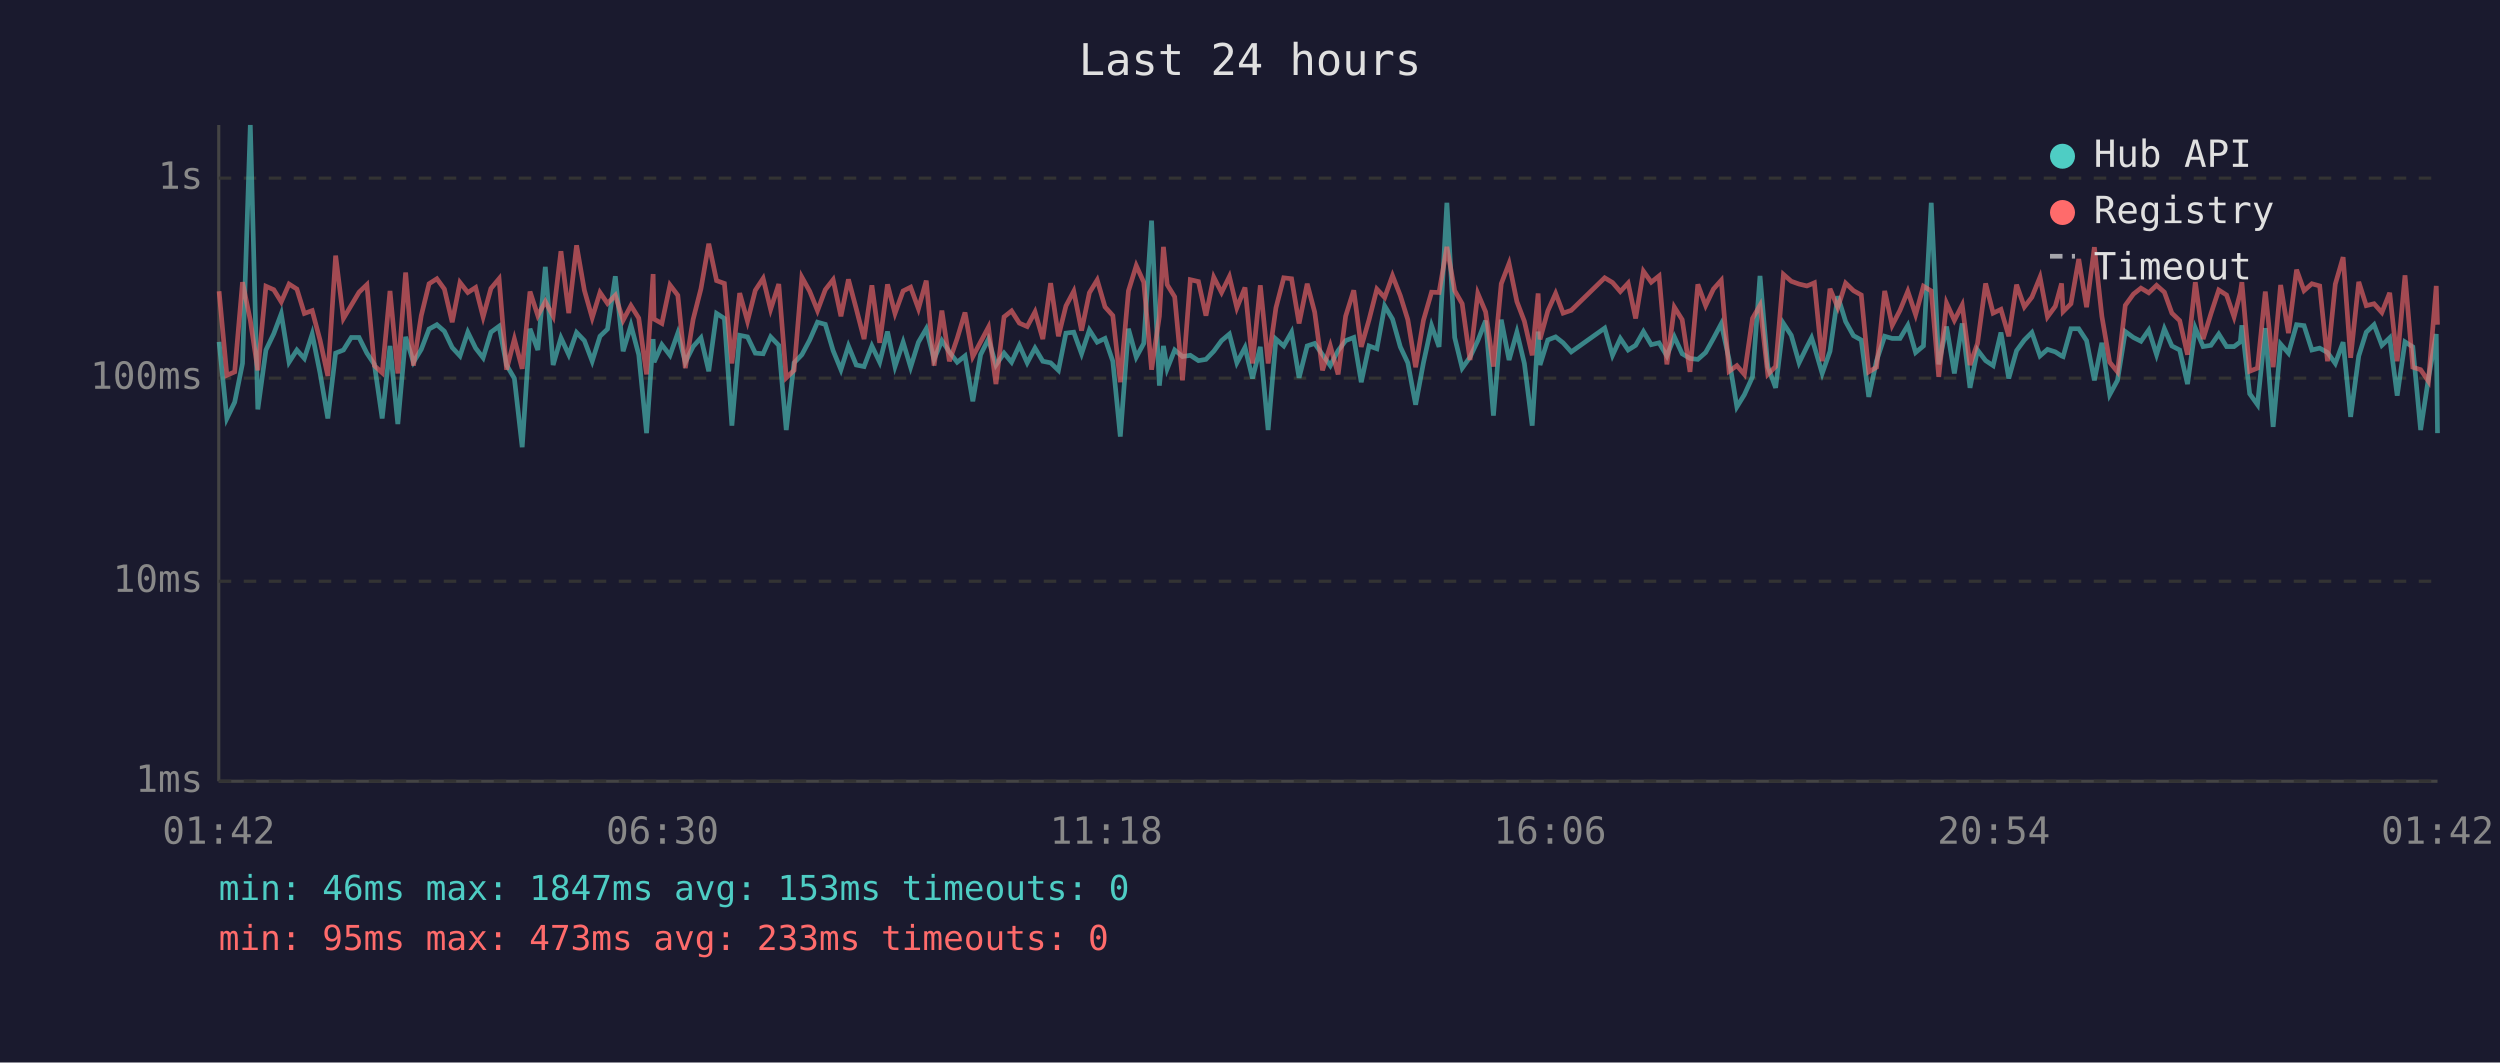
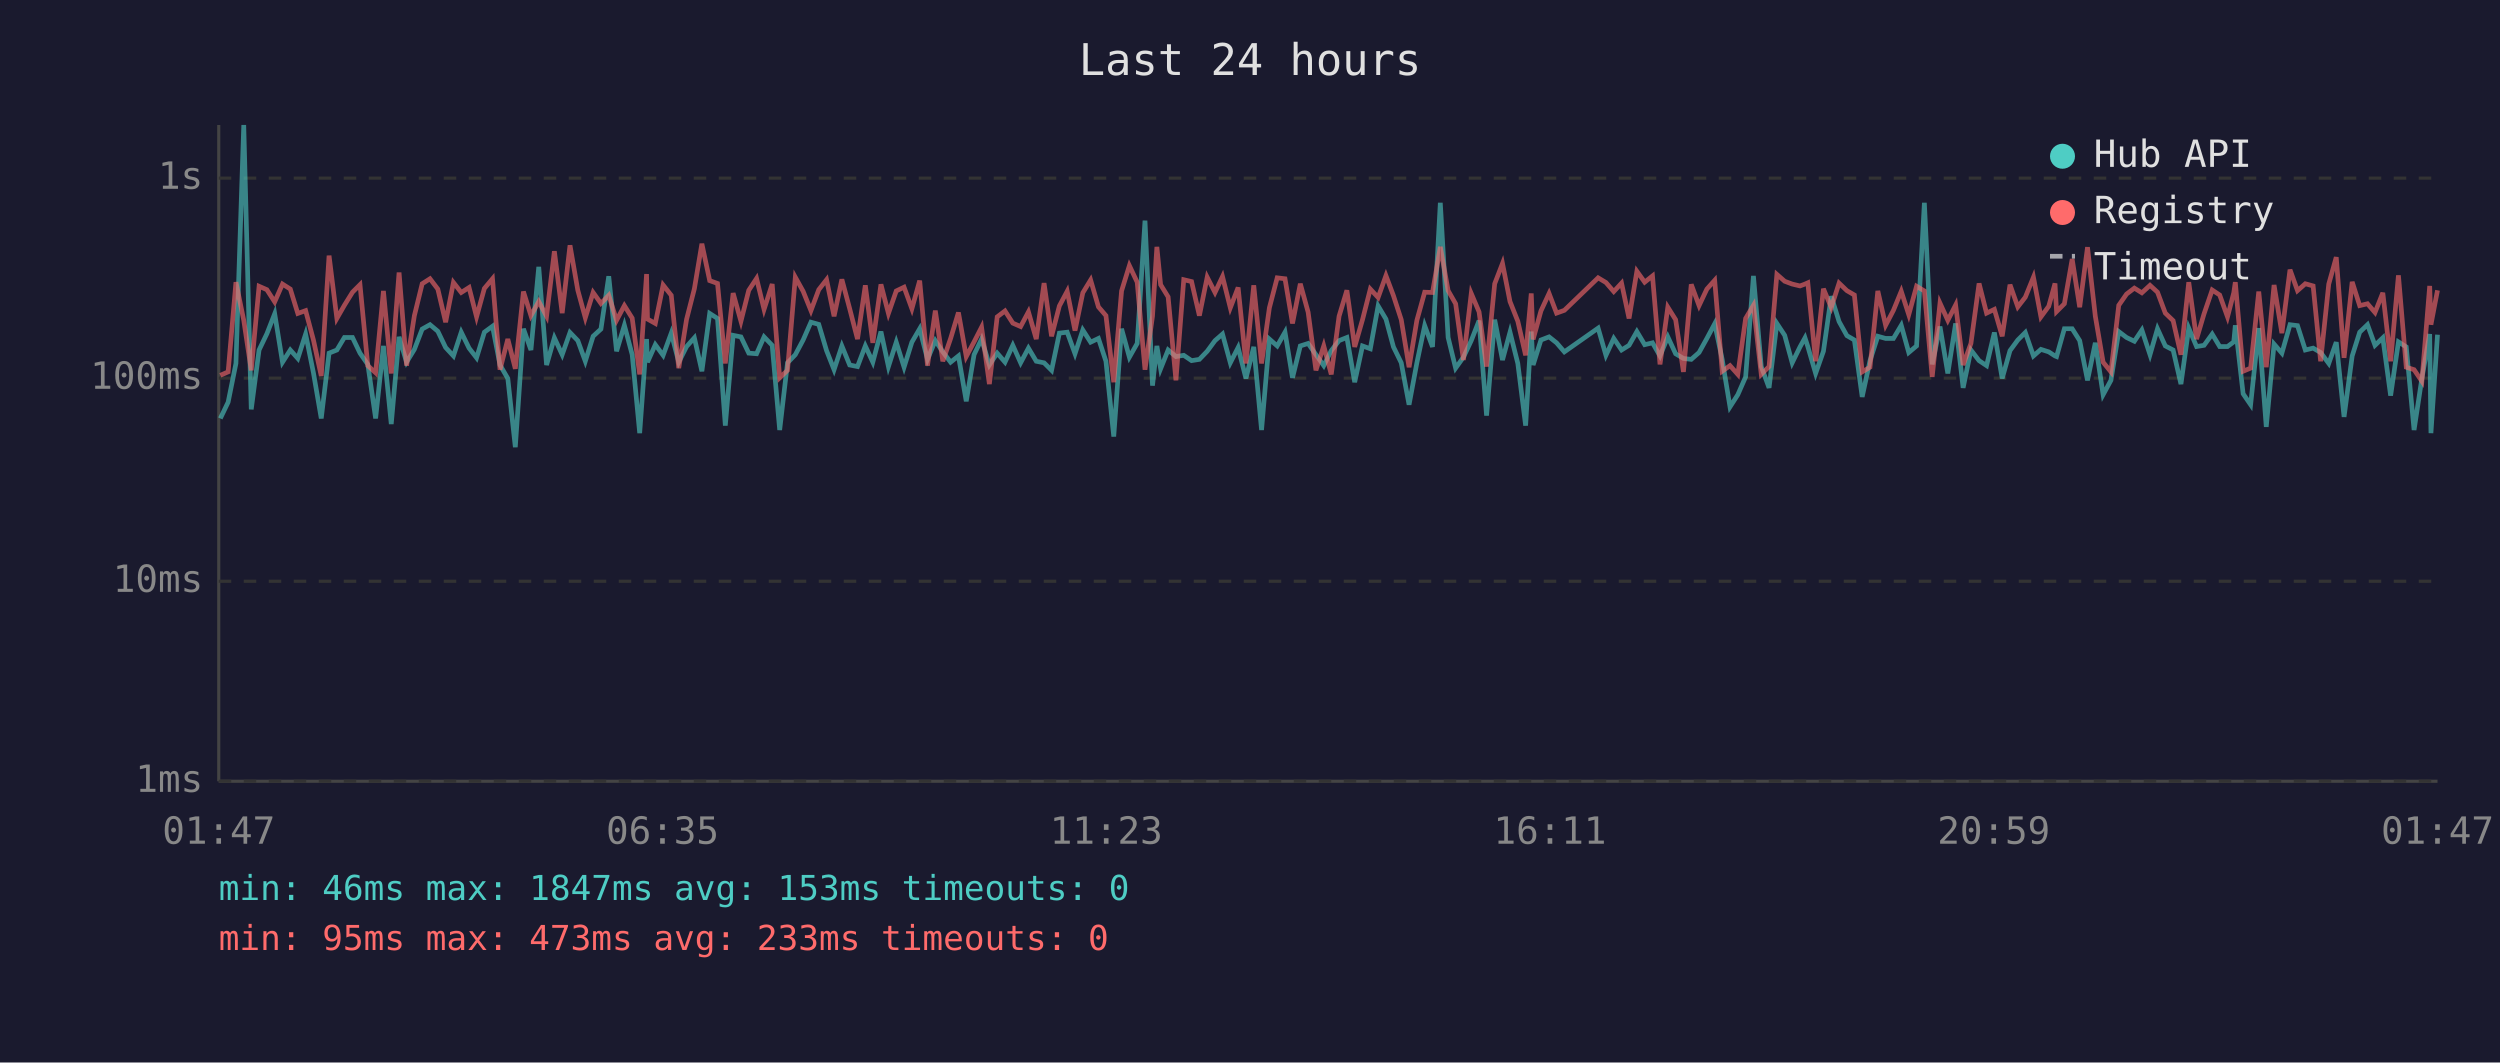
<svg xmlns="http://www.w3.org/2000/svg" viewBox="0 0 800 340" font-family="monospace" font-size="12">
  <rect width="800" height="340" fill="#1a1a2e" />
  <text x="400" y="24" fill="#e0e0e0" font-size="14" text-anchor="middle">Last 24 hours</text>
  <line x1="70" y1="40" x2="70" y2="250" stroke="#444" stroke-width="1" />
  <line x1="70" y1="250" x2="780" y2="250" stroke="#444" stroke-width="1" />
  <line x1="70" y1="250" x2="780" y2="250" stroke="#333" stroke-width="1" stroke-dasharray="4" />
  <text x="65" y="250" fill="#888" text-anchor="end" dominant-baseline="middle">1ms</text>
  <line x1="70" y1="186" x2="780" y2="186" stroke="#333" stroke-width="1" stroke-dasharray="4" />
  <text x="65" y="186" fill="#888" text-anchor="end" dominant-baseline="middle">10ms</text>
  <line x1="70" y1="121" x2="780" y2="121" stroke="#333" stroke-width="1" stroke-dasharray="4" />
  <text x="65" y="121" fill="#888" text-anchor="end" dominant-baseline="middle">100ms</text>
  <line x1="70" y1="57" x2="780" y2="57" stroke="#333" stroke-width="1" stroke-dasharray="4" />
  <text x="65" y="57" fill="#888" text-anchor="end" dominant-baseline="middle">1s</text>
-   <text x="70" y="270" fill="#888" text-anchor="middle">01:42</text>
-   <text x="212" y="270" fill="#888" text-anchor="middle">06:30</text>
-   <text x="354" y="270" fill="#888" text-anchor="middle">11:18</text>
-   <text x="496" y="270" fill="#888" text-anchor="middle">16:06</text>
-   <text x="638" y="270" fill="#888" text-anchor="middle">20:54</text>
-   <text x="780" y="270" fill="#888" text-anchor="middle">01:42</text>
-   <polyline points="70.1,109.4 72.6,133.9 75.1,128.7 77.6,116.3 80.1,40.0 82.5,131.0 85.1,112.0 87.6,106.8 90.0,100.4 92.5,115.9 95.0,112.0 97.4,114.7 99.9,106.9 102.4,119.3 104.9,133.9 107.4,113.0 109.9,112.0 112.4,108.0 114.9,108.0 117.4,113.0 119.8,116.6 122.3,133.9 124.8,110.7 127.3,135.7 129.8,107.8 132.3,115.9 134.8,111.8 137.3,105.3 139.8,103.9 142.2,106.0 144.7,111.2 147.2,113.9 149.7,106.3 152.2,111.4 154.6,114.5 157.1,106.3 159.7,104.4 162.1,116.8 164.6,121.1 167.1,143.1 169.6,105.2 172.1,112.0 174.5,85.4 177.0,116.8 179.5,108.1 182.0,113.5 184.5,106.4 187.0,109.0 189.5,115.6 192.0,107.6 194.4,105.3 196.9,88.4 199.4,112.4 201.9,104.1 204.4,113.5 206.9,138.6 209.0,108.5 209.3,115.9 211.8,110.3 214.4,113.7 216.9,106.6 219.3,115.9 221.8,110.9 224.3,108.1 226.8,118.8 229.3,100.3 231.8,101.9 234.2,136.2 236.7,107.3 239.2,107.8 241.7,113.0 244.2,113.2 246.6,107.8 249.2,110.5 251.6,137.6 254.1,116.1 256.6,113.5 259.1,108.8 261.6,103.1 264.1,103.8 266.6,112.2 269.1,118.3 271.5,110.7 274.0,116.8 276.5,117.3 279.0,110.7 281.5,115.9 284.0,106.1 286.4,117.3 289.0,109.5 291.4,117.5 293.9,109.5 296.4,105.2 298.9,115.0 301.4,109.0 303.8,112.6 306.3,115.9 308.8,113.9 311.3,128.4 313.8,113.5 316.3,108.5 318.7,116.8 321.3,113.0 323.7,115.9 326.2,110.5 328.7,116.1 331.2,111.4 333.7,115.6 336.2,116.1 338.7,118.5 341.1,106.6 343.6,106.3 346.1,113.2 348.6,105.6 351.1,109.5 353.6,108.3 356.1,115.6 358.5,139.7 361.1,105.2 363.6,114.3 366.0,109.9 368.5,70.6 371.0,123.4 372.3,110.7 373.5,118.0 375.9,112.0 378.4,114.1 380.9,113.7 383.5,115.4 385.9,115.0 388.4,112.4 390.9,109.0 393.4,106.9 395.8,116.1 398.4,111.2 400.8,121.1 403.3,111.0 405.8,137.6 408.3,108.5 410.8,110.7 413.3,106.3 415.7,120.9 418.3,110.7 420.7,109.9 423.2,113.5 425.7,117.0 428.2,112.2 430.6,109.0 433.2,108.0 435.6,122.3 438.1,110.7 440.6,111.6 443.1,97.9 445.6,102.1 448.1,111.0 450.5,116.1 453.0,129.5 455.5,116.1 458.1,104.2 460.5,111.0 463.0,64.9 465.5,108.0 467.9,117.8 470.4,114.3 472.9,109.0 475.4,102.6 477.9,133.0 480.4,102.3 482.9,115.2 485.4,106.3 487.8,116.3 490.3,136.2 492.2,106.1 492.8,116.8 495.3,108.8 497.8,107.8 500.2,109.7 502.8,112.6 513.5,105.0 516.0,113.7 518.5,108.3 521.0,112.0 523.4,110.5 525.9,106.1 528.4,110.3 530.9,109.7 533.4,113.9 535.8,107.8 538.3,113.2 540.8,114.7 543.3,115.0 545.8,112.8 548.3,108.3 550.8,103.6 553.3,115.0 555.8,130.2 558.2,126.3 560.8,120.6 563.2,88.3 565.7,117.3 568.2,124.1 570.7,103.5 573.2,107.3 575.7,116.1 578.2,111.0 579.7,108.1 580.6,110.9 583.1,119.5 585.6,112.4 588.1,94.8 590.6,102.9 593.1,107.4 595.6,108.8 598.0,127.0 600.5,115.4 603.1,107.6 605.5,108.3 608.0,108.3 610.5,104.1 613.0,112.8 615.5,110.7 618.0,64.9 620.4,116.6 622.9,104.5 625.4,119.5 627.9,103.5 630.4,124.1 632.8,112.0 635.4,115.4 637.8,117.0 640.3,106.4 642.8,121.1 645.3,112.2 647.8,108.8 650.2,106.4 652.8,113.9 655.2,111.8 657.7,112.6 659.7,113.9 660.2,114.1 662.7,105.2 665.2,105.2 667.7,109.0 670.2,121.7 672.6,109.7 675.1,126.3 677.6,121.7 680.1,106.1 682.7,108.0 685.1,109.2 687.6,105.6 690.1,113.5 692.6,105.2 695.0,110.7 697.5,112.0 700.0,122.9 702.5,105.0 705.0,110.9 707.5,110.5 710.0,106.9 712.5,110.9 714.9,110.9 716.9,109.4 717.4,104.1 719.9,126.0 722.4,129.5 724.9,105.0 727.4,136.6 729.8,110.1 732.3,113.0 734.9,103.9 737.3,104.2 739.8,112.0 742.3,111.4 744.8,112.8 747.3,116.3 749.8,109.5 752.2,133.4 754.8,113.9 757.2,106.3 759.7,103.9 762.2,110.5 764.7,108.1 767.1,126.6 769.6,109.4 772.1,111.0 774.6,137.6 777.1,121.1 779.6,106.9 780.0,138.6" fill="none" stroke="#4ecdc4" stroke-width="1.5" opacity="0.6" />
-   <polyline points="70.1,93.2 72.6,120.1 75.1,119.0 77.6,90.3 80.1,102.5 82.5,118.5 85.1,91.6 87.6,92.7 90.0,96.6 92.5,90.9 95.0,92.5 97.4,100.3 99.9,99.4 102.4,108.8 104.9,120.3 107.4,81.8 109.9,101.9 112.4,97.7 114.9,93.5 117.4,91.1 119.8,117.0 122.3,119.3 124.8,93.1 127.3,119.5 129.8,87.2 132.3,117.0 134.8,101.0 137.3,90.8 139.8,89.2 142.2,92.5 144.7,103.1 147.2,90.4 149.7,93.6 152.2,92.0 154.6,101.4 157.1,92.3 159.7,89.2 162.1,118.3 164.6,108.5 167.1,118.0 169.6,93.3 172.1,101.0 174.5,96.5 177.0,101.2 179.5,80.4 182.0,100.2 184.5,78.5 187.0,92.9 189.5,101.7 192.0,93.6 194.4,97.1 196.9,94.5 199.4,102.5 201.9,97.8 204.4,101.8 206.9,119.8 209.0,87.7 209.3,102.1 211.8,103.5 214.4,91.2 216.9,94.5 219.3,117.8 221.8,102.2 224.3,92.4 226.8,78.0 229.3,89.8 231.8,90.7 234.2,116.3 236.7,93.8 239.2,102.8 241.7,92.9 244.2,89.1 246.6,99.0 249.2,90.9 251.6,120.9 254.1,118.5 256.6,88.7 259.1,93.2 261.6,99.4 264.1,92.7 266.6,89.5 269.1,101.2 271.5,89.4 274.0,98.8 276.5,108.5 279.0,91.3 281.5,109.7 284.0,91.0 286.4,100.3 289.0,93.1 291.4,91.9 293.9,98.8 296.4,89.8 298.9,117.0 301.4,99.4 303.8,115.6 306.3,108.3 308.8,100.0 311.3,114.1 313.8,109.4 316.3,104.7 318.7,122.9 321.3,101.4 323.7,99.5 326.2,103.4 328.7,104.5 331.2,99.8 333.7,108.5 336.2,90.6 338.7,107.6 341.1,97.9 343.6,93.2 346.1,105.8 348.6,93.7 351.1,89.6 353.6,98.2 356.1,101.0 358.5,122.3 361.1,93.1 363.6,85.0 366.0,90.3 368.5,118.3 371.0,101.2 372.3,79.0 373.5,91.1 375.9,95.0 378.4,121.7 380.9,89.5 383.5,90.1 385.9,101.0 388.4,88.7 390.9,93.6 393.4,88.5 395.8,98.5 398.4,92.0 400.8,116.3 403.3,91.3 405.8,116.3 408.3,98.5 410.8,88.9 413.3,89.2 415.7,103.5 418.3,90.8 420.7,99.9 423.2,118.5 425.7,110.7 428.2,119.8 430.6,101.2 433.2,92.9 435.6,111.0 438.1,102.3 440.6,92.5 443.1,95.2 445.6,88.2 448.1,94.6 450.5,102.3 453.0,117.5 455.5,102.5 458.1,93.5 460.5,93.6 463.0,79.0 465.5,93.0 467.9,97.2 470.4,115.2 472.9,93.9 475.4,99.8 477.9,117.3 480.4,90.8 482.9,84.3 485.4,96.5 487.8,102.8 490.3,113.7 492.2,93.9 492.8,108.6 495.3,99.5 497.8,93.9 500.2,100.2 502.8,99.3 513.5,88.9 516.0,90.4 518.5,93.3 521.0,90.6 523.4,101.9 525.9,86.8 528.4,90.3 530.9,88.3 533.4,116.6 535.8,98.3 538.3,102.3 540.8,119.0 543.3,91.0 545.8,97.8 548.3,92.5 550.8,89.7 553.3,118.8 555.8,117.0 558.2,119.8 560.8,101.9 563.2,97.7 565.7,119.8 568.2,117.3 570.7,87.8 573.2,90.0 575.7,90.9 578.2,91.5 579.7,90.9 580.6,90.5 583.1,115.6 585.6,92.4 588.1,98.4 590.6,90.6 593.1,93.0 595.6,94.4 598.0,119.0 600.5,117.5 603.1,93.1 605.5,104.1 608.0,99.3 610.5,93.2 613.0,100.7 615.5,91.6 618.0,93.1 620.4,120.6 622.9,97.0 625.4,102.5 627.9,97.6 630.4,116.8 632.8,109.9 635.4,90.7 637.8,100.2 640.3,99.0 642.8,107.6 645.3,91.1 647.8,98.2 650.2,95.1 652.8,88.7 655.2,101.4 657.7,98.0 659.7,90.7 660.2,99.7 662.7,97.2 665.2,82.9 667.7,98.3 670.2,79.1 672.6,101.2 675.1,115.9 677.6,119.0 680.1,97.7 682.7,94.1 685.1,92.2 687.6,93.7 690.1,91.3 692.6,93.5 695.0,100.2 697.5,102.6 700.0,113.5 702.5,90.3 705.0,108.5 707.5,100.4 710.0,92.8 712.5,94.4 714.9,101.4 716.9,93.7 717.4,90.3 719.9,118.8 722.4,117.8 724.9,93.3 727.4,117.5 729.8,91.2 732.3,106.6 734.9,86.3 737.3,93.0 739.8,90.8 742.3,91.5 744.8,115.6 747.3,90.9 749.8,82.3 752.2,114.5 754.8,90.2 757.2,97.8 759.7,97.2 762.2,100.0 764.7,93.7 767.1,115.6 769.6,88.1 772.1,117.5 774.6,118.3 777.1,122.0 779.6,91.5 780.0,103.9" fill="none" stroke="#ff6b6b" stroke-width="1.5" opacity="0.6" />
+   <text x="70" y="270" fill="#888" text-anchor="middle">01:47</text>
+   <text x="212" y="270" fill="#888" text-anchor="middle">06:35</text>
+   <text x="354" y="270" fill="#888" text-anchor="middle">11:23</text>
+   <text x="496" y="270" fill="#888" text-anchor="middle">16:11</text>
+   <text x="638" y="270" fill="#888" text-anchor="middle">20:59</text>
+   <text x="780" y="270" fill="#888" text-anchor="middle">01:47</text>
+   <polyline points="70.5,133.9 73.0,128.7 75.5,116.3 78.0,40.0 80.4,131.0 82.9,112.0 85.4,106.8 87.9,100.4 90.4,115.9 92.9,112.0 95.3,114.7 97.8,106.9 100.3,119.3 102.8,133.9 105.3,113.0 107.8,112.0 110.2,108.0 112.8,108.0 115.2,113.0 117.7,116.6 120.2,133.9 122.7,110.7 125.2,135.7 127.7,107.8 130.1,115.9 132.6,111.8 135.1,105.3 137.6,103.9 140.1,106.0 142.6,111.2 145.1,113.9 147.6,106.3 150.1,111.4 152.5,114.5 155.0,106.3 157.6,104.4 160.0,116.8 162.5,121.1 164.9,143.1 167.5,105.2 169.9,112.0 172.4,85.4 174.9,116.8 177.4,108.1 179.9,113.5 182.4,106.4 184.9,109.0 187.3,115.6 189.8,107.6 192.3,105.3 194.8,88.4 197.3,112.4 199.8,104.1 202.3,113.5 204.7,138.6 206.9,108.5 207.2,115.9 209.7,110.3 212.2,113.7 214.8,106.6 217.2,115.9 219.7,110.9 222.2,108.1 224.6,118.8 227.1,100.3 229.6,101.9 232.1,136.2 234.6,107.3 237.1,107.8 239.6,113.0 242.1,113.2 244.5,107.8 247.1,110.5 249.5,137.6 252.0,116.1 254.5,113.5 257.0,108.8 259.5,103.1 262.0,103.8 264.5,112.2 266.9,118.3 269.4,110.7 271.9,116.8 274.4,117.3 276.9,110.7 279.3,115.9 281.9,106.1 284.3,117.3 286.8,109.5 289.3,117.5 291.8,109.5 294.3,105.2 296.8,115.0 299.3,109.0 301.7,112.6 304.2,115.9 306.7,113.9 309.2,128.4 311.7,113.5 314.1,108.5 316.6,116.8 319.1,113.0 321.6,115.9 324.1,110.5 326.6,116.1 329.1,111.4 331.6,115.6 334.1,116.1 336.5,118.5 339.0,106.6 341.5,106.3 344.0,113.2 346.5,105.6 349.0,109.5 351.5,108.3 353.9,115.6 356.4,139.7 358.9,105.2 361.4,114.3 363.9,109.9 366.4,70.6 368.8,123.4 370.2,110.7 371.4,118.0 373.8,112.0 376.3,114.1 378.8,113.7 381.3,115.4 383.8,115.0 386.3,112.4 388.8,109.0 391.2,106.9 393.7,116.1 396.2,111.2 398.7,121.1 401.2,111.0 403.7,137.6 406.2,108.5 408.7,110.7 411.2,106.3 413.6,120.9 416.1,110.7 418.6,109.9 421.1,113.5 423.6,117.0 426.0,112.2 428.5,109.0 431.0,108.0 433.5,122.3 436.0,110.7 438.5,111.6 441.0,97.9 443.5,102.1 445.9,111.0 448.4,116.1 450.9,129.5 453.4,116.1 455.9,104.2 458.4,111.0 460.9,64.9 463.4,108.0 465.8,117.8 468.3,114.3 470.8,109.0 473.3,102.6 475.7,133.0 478.3,102.3 480.8,115.2 483.2,106.3 485.7,116.3 488.2,136.2 490.0,106.1 490.6,116.8 493.1,108.8 495.7,107.8 498.1,109.7 500.6,112.6 511.4,105.0 513.9,113.7 516.4,108.3 518.9,112.0 521.3,110.5 523.8,106.1 526.3,110.3 528.8,109.7 531.2,113.9 533.7,107.8 536.2,113.2 538.7,114.7 541.2,115.0 543.7,112.8 546.2,108.3 548.7,103.6 551.1,115.0 553.6,130.2 556.1,126.3 558.6,120.6 561.1,88.3 563.6,117.3 566.1,124.1 568.6,103.5 571.1,107.3 573.5,116.1 576.0,111.0 577.6,108.1 578.5,110.9 581.0,119.5 583.5,112.4 586.0,94.8 588.5,102.9 591.0,107.4 593.4,108.8 595.9,127.0 598.4,115.4 600.9,107.6 603.4,108.3 605.9,108.3 608.4,104.1 610.8,112.8 613.3,110.7 615.8,64.9 618.3,116.6 620.8,104.5 623.3,119.5 625.8,103.5 628.2,124.1 630.7,112.0 633.3,115.4 635.7,117.0 638.2,106.4 640.7,121.1 643.2,112.2 645.7,108.8 648.1,106.4 650.7,113.9 653.1,111.8 655.6,112.6 657.6,113.9 658.1,114.1 660.6,105.2 663.1,105.2 665.5,109.0 668.0,121.7 670.5,109.7 673.0,126.3 675.5,121.7 678.0,106.1 680.5,108.0 683.0,109.2 685.4,105.6 688.0,113.5 690.4,105.2 692.9,110.7 695.4,112.0 697.9,122.9 700.4,105.0 702.9,110.9 705.3,110.5 707.9,106.9 710.3,110.9 712.8,110.9 714.8,109.4 715.3,104.1 717.8,126.0 720.2,129.5 722.8,105.0 725.2,136.6 727.7,110.1 730.2,113.0 732.8,103.9 735.2,104.2 737.7,112.0 740.2,111.4 742.6,112.8 745.2,116.3 747.6,109.5 750.1,133.4 752.7,113.9 755.1,106.3 757.6,103.9 760.0,110.5 762.5,108.1 765.0,126.6 767.5,109.4 770.0,111.0 772.5,137.6 775.0,121.1 777.5,106.9 777.9,138.6 780.0,107.1" fill="none" stroke="#4ecdc4" stroke-width="1.5" opacity="0.6" />
+   <polyline points="70.5,120.1 73.0,119.0 75.5,90.3 78.0,102.5 80.4,118.5 82.9,91.6 85.4,92.7 87.9,96.6 90.4,90.9 92.9,92.5 95.3,100.3 97.8,99.4 100.3,108.8 102.8,120.3 105.3,81.8 107.8,101.9 110.2,97.7 112.8,93.5 115.2,91.1 117.7,117.0 120.2,119.3 122.7,93.1 125.2,119.5 127.7,87.2 130.1,117.0 132.6,101.0 135.1,90.8 137.6,89.2 140.1,92.5 142.6,103.1 145.1,90.4 147.6,93.6 150.1,92.0 152.5,101.4 155.0,92.3 157.6,89.2 160.0,118.3 162.5,108.5 164.9,118.0 167.5,93.3 169.9,101.0 172.4,96.5 174.9,101.2 177.4,80.4 179.9,100.2 182.4,78.5 184.9,92.9 187.3,101.7 189.8,93.6 192.3,97.1 194.8,94.5 197.3,102.5 199.8,97.8 202.3,101.8 204.7,119.8 206.9,87.7 207.2,102.1 209.7,103.5 212.2,91.2 214.8,94.5 217.2,117.8 219.7,102.2 222.2,92.4 224.6,78.0 227.1,89.8 229.6,90.7 232.1,116.3 234.6,93.8 237.1,102.8 239.6,92.9 242.1,89.1 244.5,99.0 247.1,90.9 249.5,120.9 252.0,118.5 254.5,88.7 257.0,93.2 259.5,99.4 262.0,92.7 264.5,89.5 266.9,101.2 269.4,89.4 271.9,98.8 274.4,108.5 276.9,91.3 279.3,109.7 281.9,91.0 284.3,100.3 286.8,93.1 289.3,91.9 291.8,98.8 294.3,89.8 296.8,117.0 299.3,99.4 301.7,115.6 304.2,108.3 306.7,100.0 309.2,114.1 311.7,109.4 314.1,104.7 316.6,122.9 319.1,101.4 321.6,99.5 324.1,103.4 326.6,104.5 329.1,99.8 331.6,108.5 334.1,90.6 336.5,107.6 339.0,97.9 341.5,93.2 344.0,105.8 346.5,93.7 349.0,89.6 351.5,98.2 353.9,101.0 356.4,122.3 358.9,93.1 361.4,85.0 363.9,90.3 366.4,118.3 368.8,101.2 370.2,79.0 371.4,91.1 373.8,95.0 376.3,121.7 378.8,89.5 381.3,90.1 383.8,101.0 386.3,88.7 388.8,93.6 391.2,88.5 393.7,98.5 396.2,92.0 398.7,116.3 401.2,91.3 403.7,116.3 406.2,98.5 408.7,88.9 411.2,89.2 413.6,103.5 416.1,90.8 418.6,99.9 421.1,118.5 423.6,110.7 426.0,119.8 428.5,101.2 431.0,92.9 433.5,111.0 436.0,102.3 438.5,92.5 441.0,95.2 443.5,88.2 445.9,94.6 448.4,102.3 450.9,117.5 453.4,102.5 455.9,93.5 458.4,93.6 460.9,79.0 463.4,93.0 465.8,97.2 468.3,115.2 470.8,93.9 473.3,99.8 475.7,117.3 478.3,90.8 480.8,84.3 483.2,96.5 485.7,102.8 488.2,113.7 490.0,93.9 490.6,108.6 493.1,99.5 495.7,93.9 498.1,100.2 500.6,99.3 511.4,88.9 513.9,90.4 516.4,93.3 518.9,90.6 521.3,101.9 523.8,86.8 526.3,90.3 528.8,88.3 531.2,116.6 533.7,98.3 536.2,102.3 538.7,119.0 541.2,91.0 543.7,97.8 546.2,92.5 548.7,89.7 551.1,118.8 553.6,117.0 556.1,119.8 558.6,101.9 561.1,97.7 563.6,119.8 566.1,117.3 568.6,87.8 571.1,90.0 573.5,90.9 576.0,91.5 577.6,90.9 578.5,90.5 581.0,115.6 583.5,92.4 586.0,98.4 588.5,90.6 591.0,93.0 593.4,94.4 595.9,119.0 598.4,117.5 600.9,93.1 603.4,104.1 605.9,99.3 608.4,93.2 610.8,100.7 613.3,91.6 615.8,93.1 618.3,120.6 620.8,97.0 623.3,102.5 625.8,97.6 628.2,116.8 630.7,109.9 633.3,90.7 635.7,100.2 638.2,99.0 640.7,107.6 643.2,91.1 645.7,98.2 648.1,95.1 650.7,88.7 653.1,101.4 655.6,98.0 657.6,90.7 658.1,99.7 660.6,97.2 663.1,82.9 665.5,98.3 668.0,79.1 670.5,101.2 673.0,115.9 675.5,119.0 678.0,97.7 680.5,94.1 683.0,92.2 685.4,93.7 688.0,91.3 690.4,93.5 692.9,100.2 695.4,102.6 697.9,113.5 700.4,90.3 702.9,108.5 705.3,100.4 707.9,92.8 710.3,94.4 712.8,101.4 714.8,93.7 715.3,90.3 717.8,118.8 720.2,117.8 722.8,93.3 725.2,117.5 727.7,91.2 730.2,106.6 732.8,86.3 735.2,93.0 737.7,90.8 740.2,91.5 742.6,115.6 745.2,90.9 747.6,82.3 750.1,114.5 752.7,90.2 755.1,97.8 757.6,97.2 760.0,100.0 762.5,93.7 765.0,115.6 767.5,88.1 770.0,117.5 772.5,118.3 775.0,122.0 777.5,91.5 777.9,103.9 780.0,92.9" fill="none" stroke="#ff6b6b" stroke-width="1.5" opacity="0.6" />
  <circle cx="660" cy="50" r="4" fill="#4ecdc4" />
  <text x="670" y="50" fill="#e0e0e0" dominant-baseline="middle">Hub API</text>
  <circle cx="660" cy="68" r="4" fill="#ff6b6b" />
  <text x="670" y="68" fill="#e0e0e0" dominant-baseline="middle">Registry</text>
  <line x1="656" y1="82" x2="664" y2="82" stroke="#e0e0e0" stroke-width="1.5" stroke-dasharray="4,3" opacity="0.7" />
  <text x="670" y="86" fill="#e0e0e0" dominant-baseline="middle">Timeout</text>
  <text x="70" y="288" fill="#4ecdc4" font-size="11">min: 46ms  max: 1847ms  avg: 153ms  timeouts: 0</text>
  <text x="70" y="304" fill="#ff6b6b" font-size="11">min: 95ms  max: 473ms  avg: 233ms  timeouts: 0</text>
</svg>
